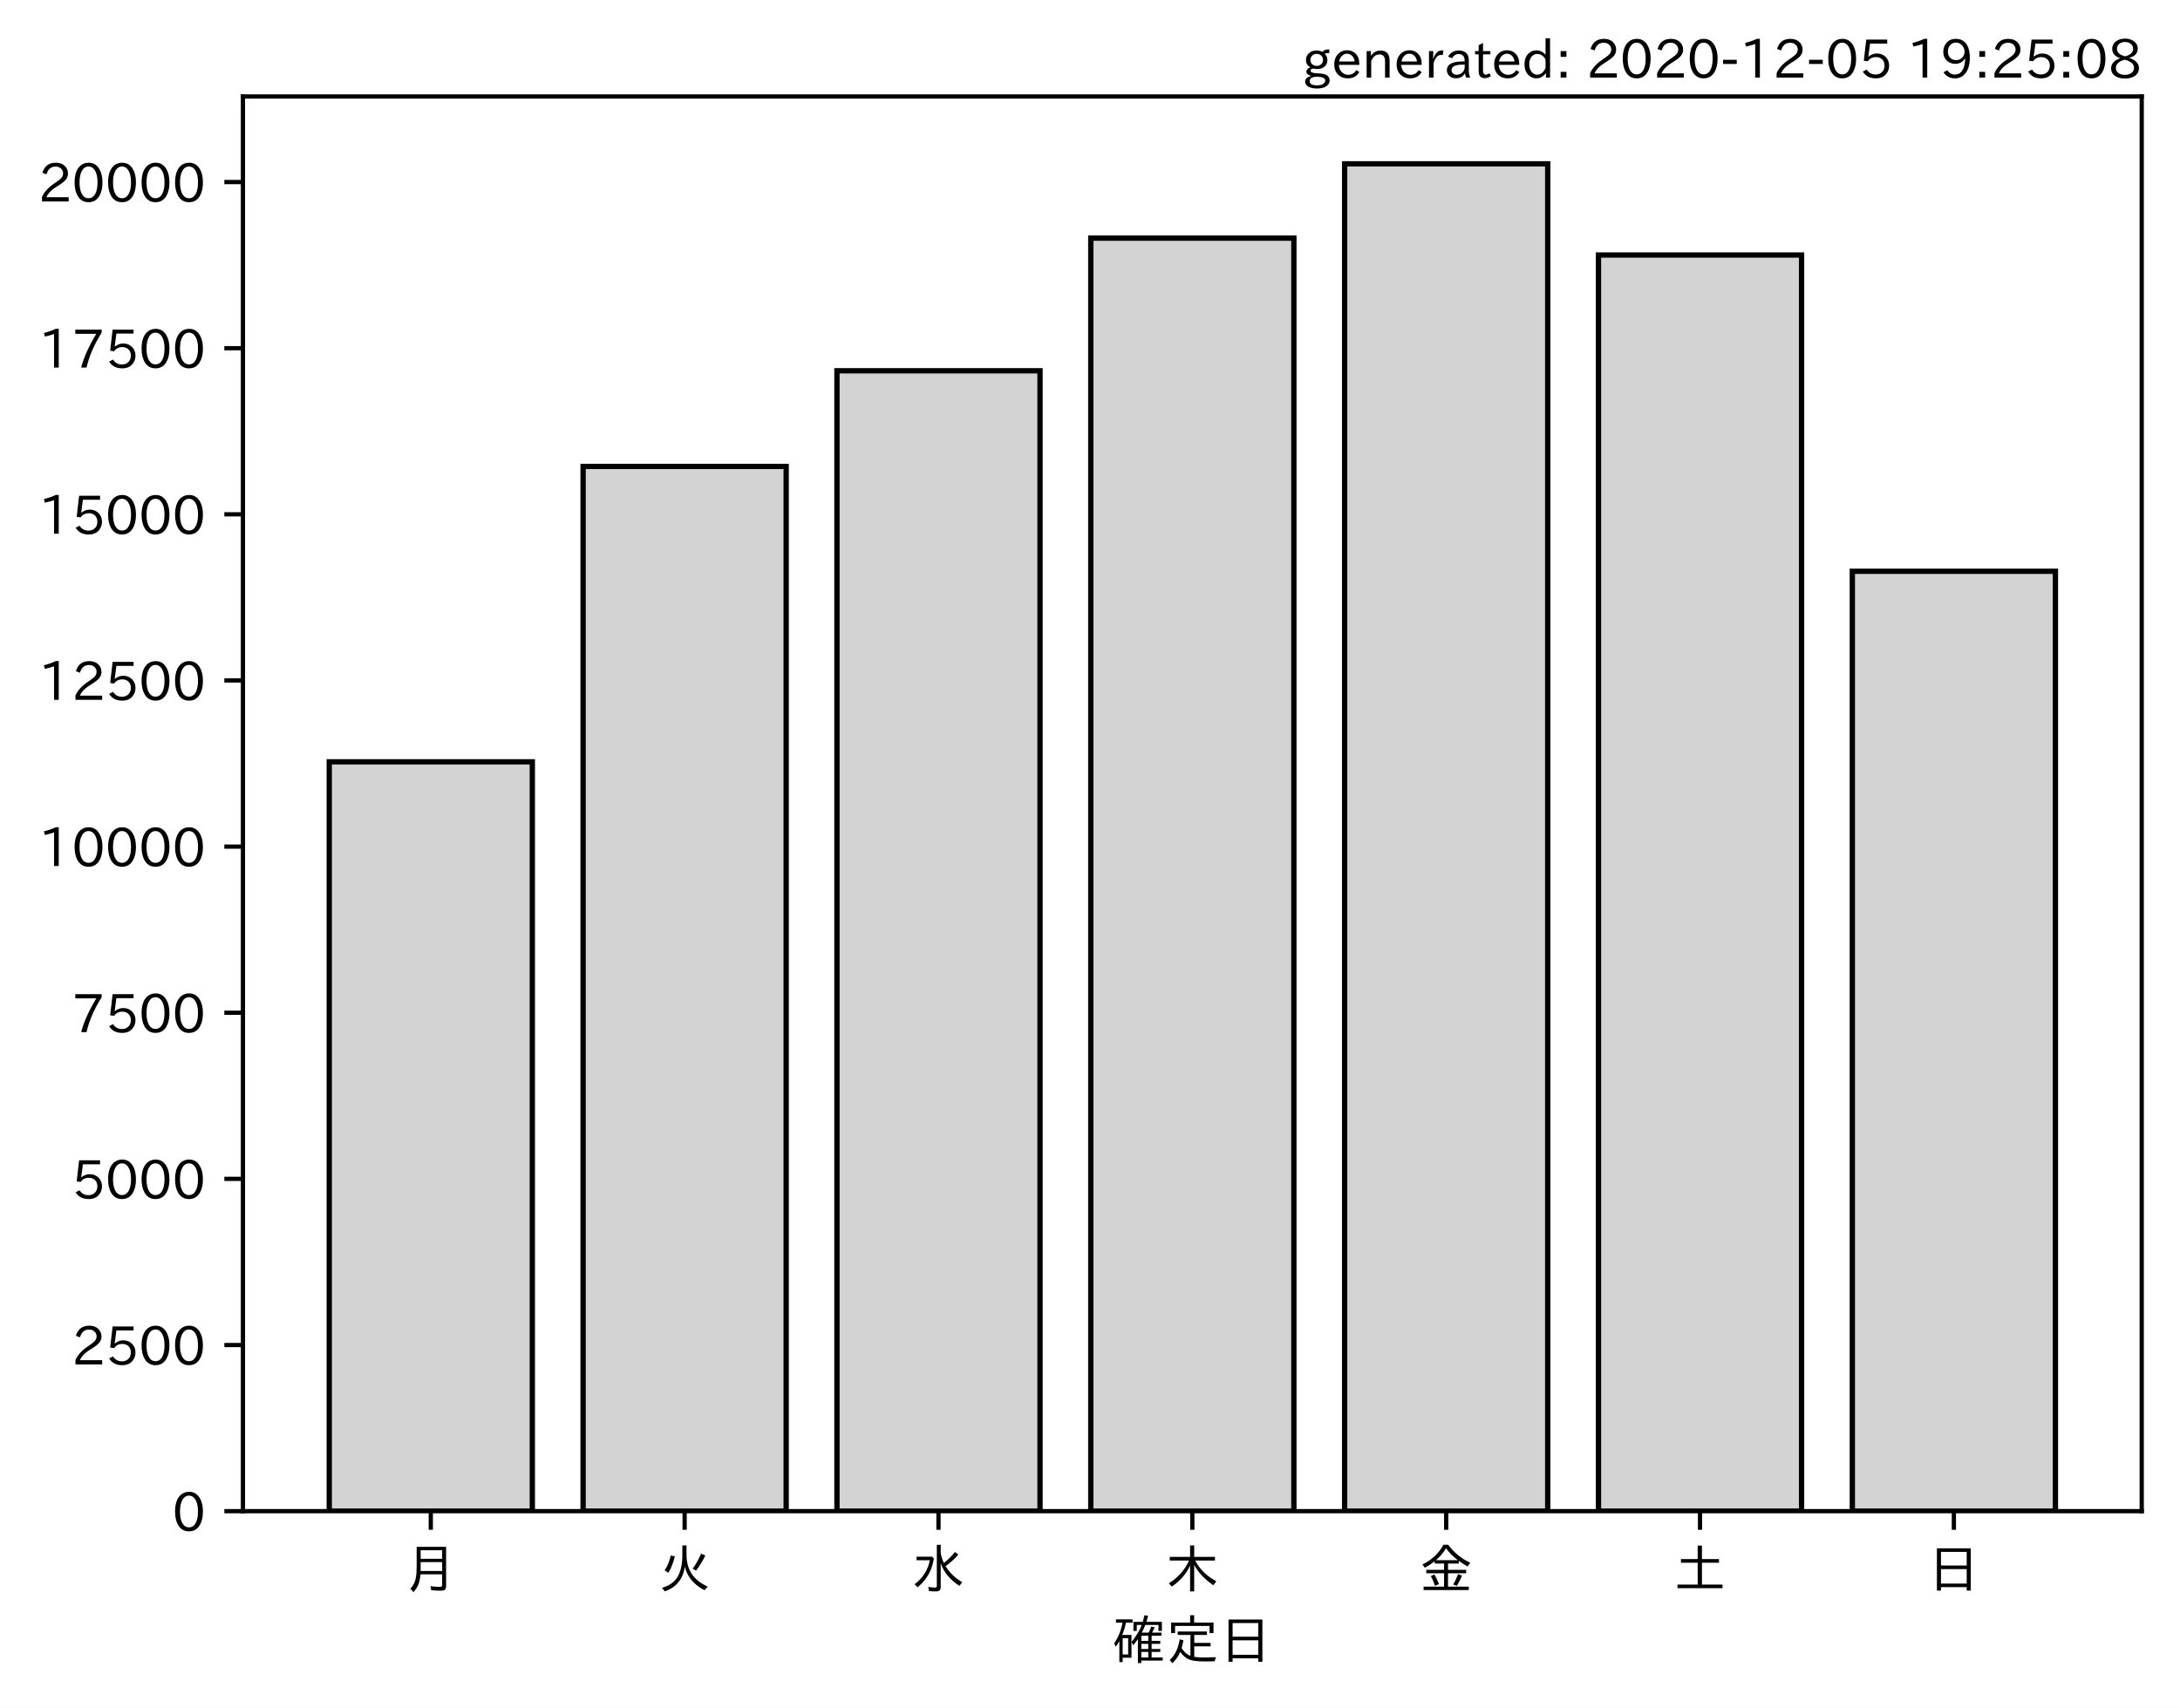
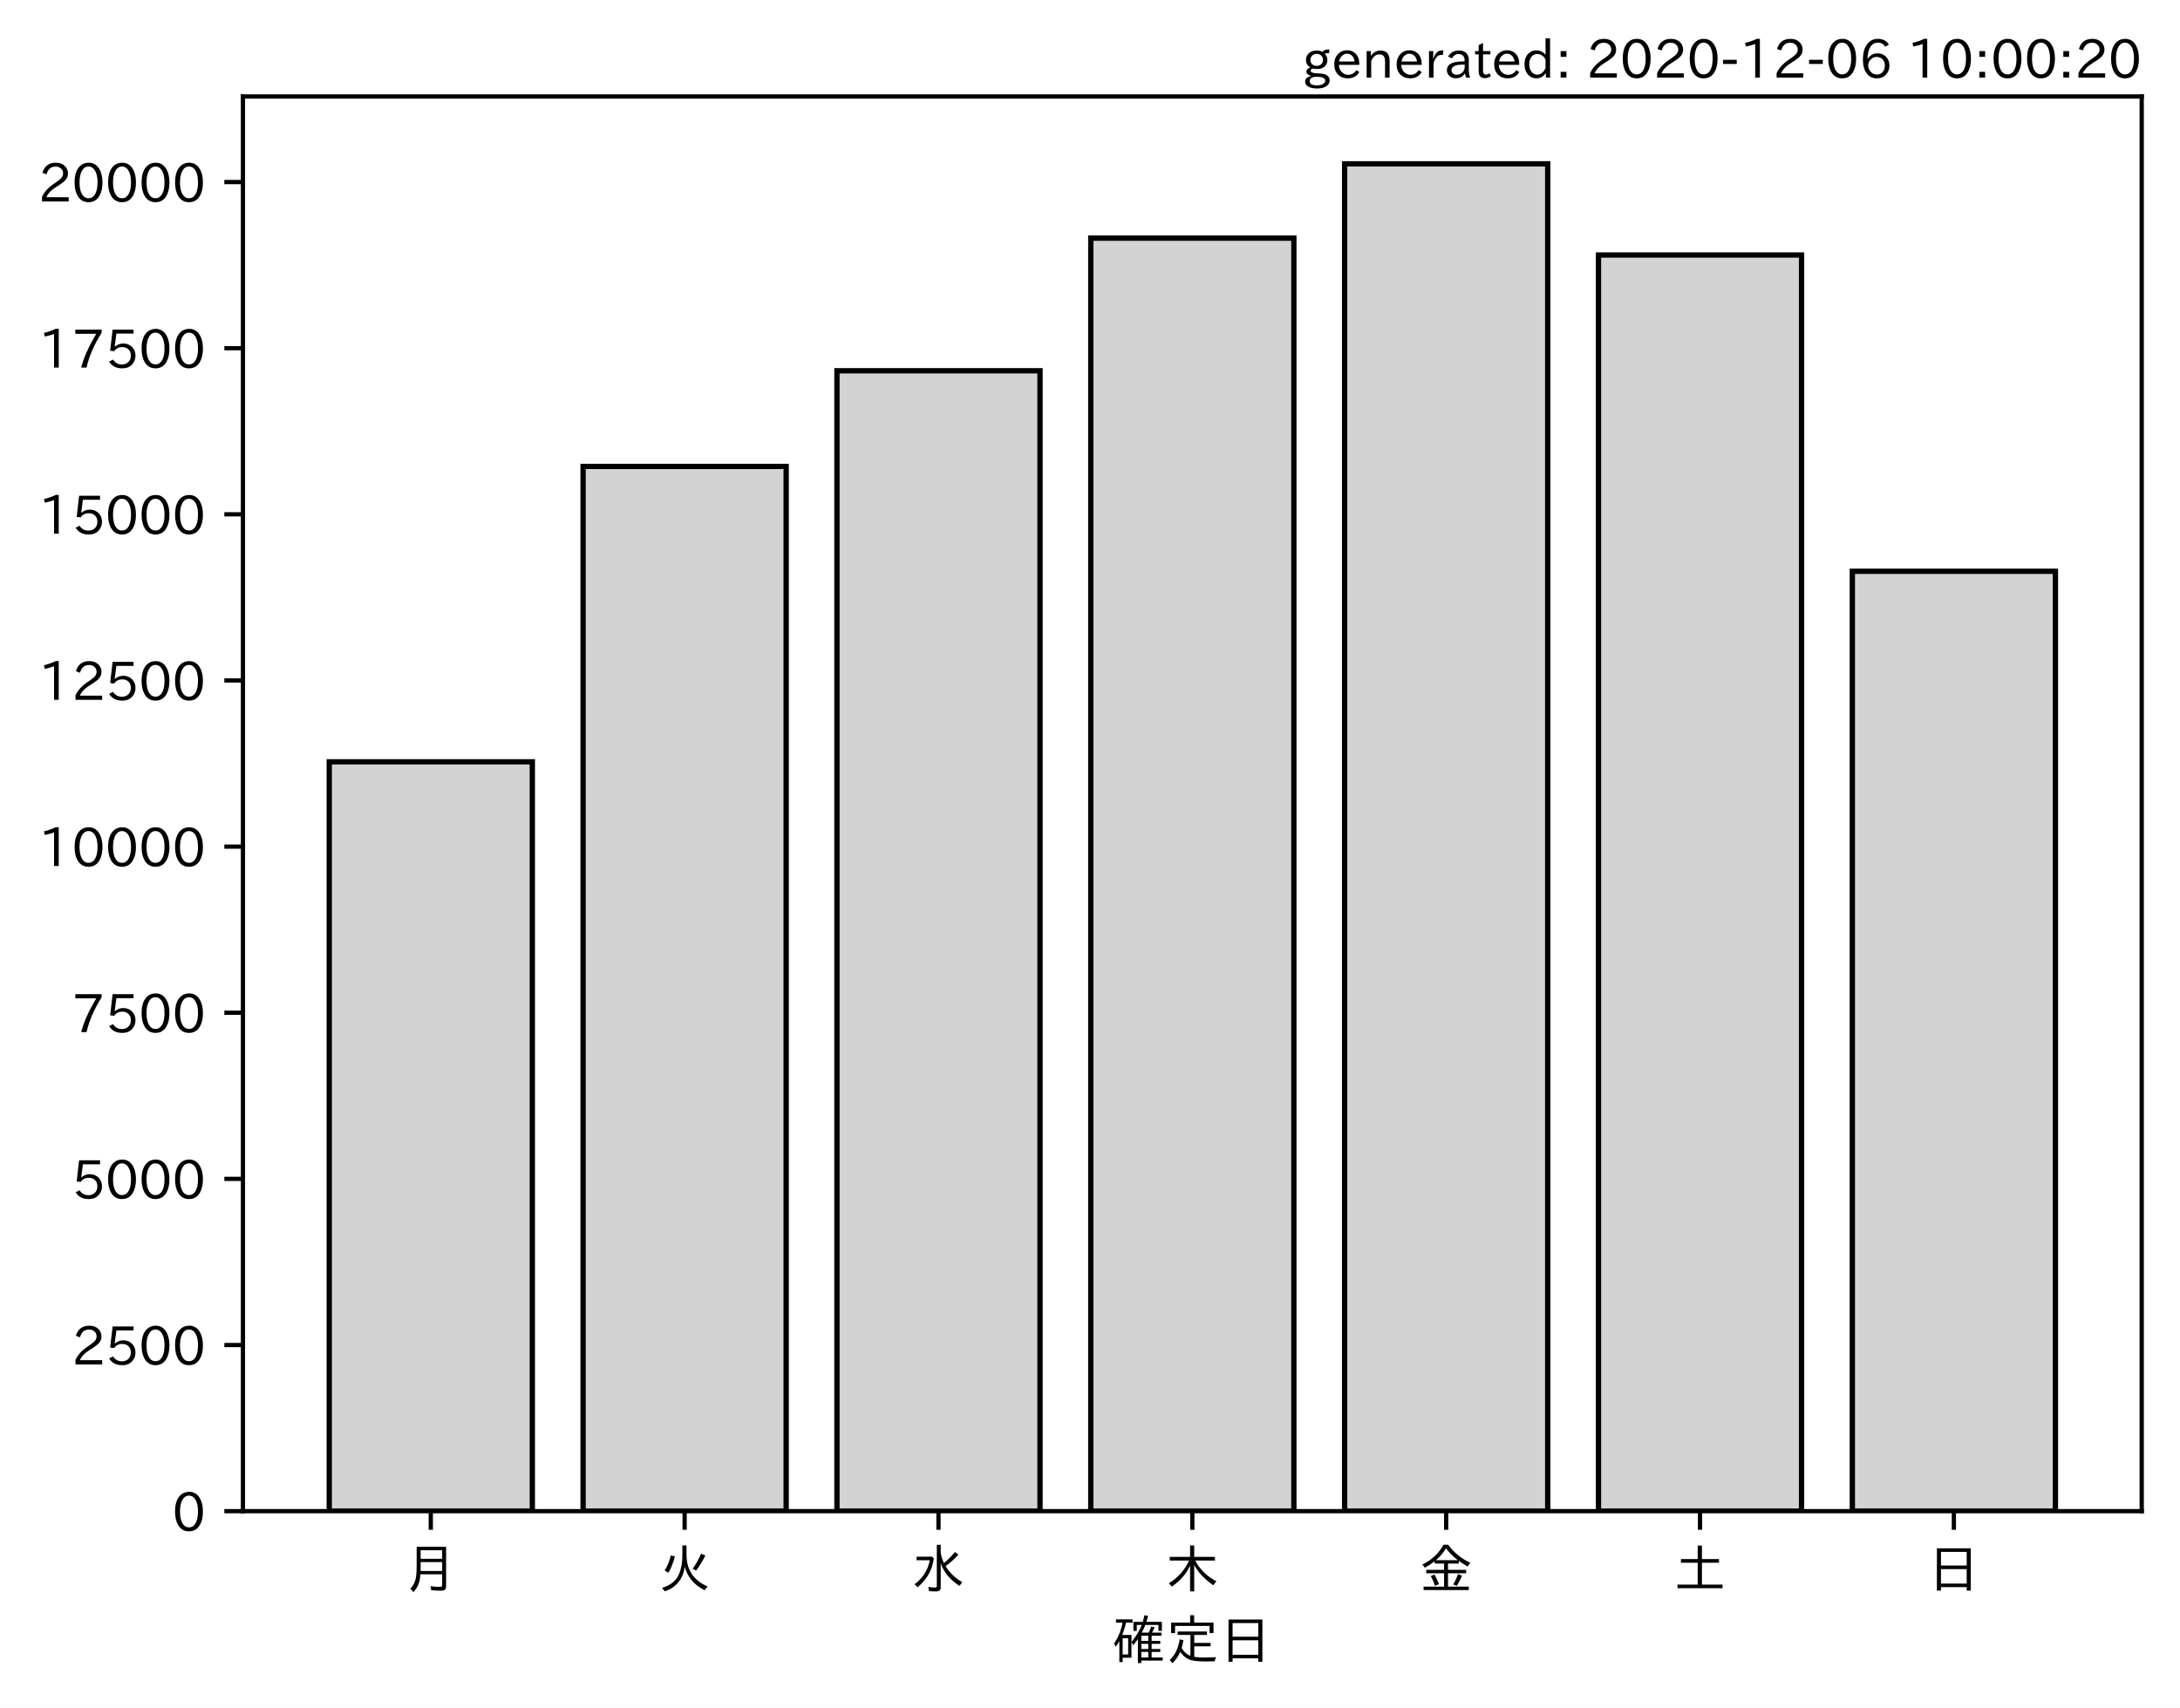
<svg xmlns="http://www.w3.org/2000/svg" xmlns:xlink="http://www.w3.org/1999/xlink" height="321.24pt" version="1.1" viewBox="0 0 410.012 321.24" width="410.012pt">
  <defs>
    <style type="text/css">*{stroke-linecap:butt;stroke-linejoin:round;}</style>
  </defs>
  <g id="figure_1">
    <g id="patch_1">
      <path d="M 0 321.24  L 410.012 321.24  L 410.012 0  L 0 0  z " style="fill:#ffffff;" />
    </g>
    <g id="axes_1">
      <g id="patch_2">
        <path d="M 45.692 284.259  L 402.812 284.259  L 402.812 18.147  L 45.692 18.147  z " style="fill:#ffffff;" />
      </g>
      <g id="patch_3">
-         <path clip-path="url(#pe30406311f)" d="M 61.925 284.259  L 100.12 284.259  L 100.12 143.3  L 61.925 143.3  z " style="fill:#d3d3d3;stroke:#000000;stroke-linejoin:miter;" />
+         <path clip-path="url(#p30207079f6)" d="M 61.925 284.259  L 100.12 284.259  L 100.12 143.3  L 61.925 143.3  z " style="fill:#d3d3d3;stroke:#000000;stroke-linejoin:miter;" />
      </g>
      <g id="patch_4">
-         <path clip-path="url(#pe30406311f)" d="M 109.668 284.259  L 147.863 284.259  L 147.863 87.734  L 109.668 87.734  z " style="fill:#d3d3d3;stroke:#000000;stroke-linejoin:miter;" />
+         <path clip-path="url(#p30207079f6)" d="M 109.668 284.259  L 147.863 284.259  L 147.863 87.734  L 109.668 87.734  z " style="fill:#d3d3d3;stroke:#000000;stroke-linejoin:miter;" />
      </g>
      <g id="patch_5">
-         <path clip-path="url(#pe30406311f)" d="M 157.412 284.259  L 195.606 284.259  L 195.606 69.746  L 157.412 69.746  z " style="fill:#d3d3d3;stroke:#000000;stroke-linejoin:miter;" />
+         <path clip-path="url(#p30207079f6)" d="M 157.412 284.259  L 195.606 284.259  L 195.606 69.746  L 157.412 69.746  z " style="fill:#d3d3d3;stroke:#000000;stroke-linejoin:miter;" />
      </g>
      <g id="patch_6">
-         <path clip-path="url(#pe30406311f)" d="M 205.155 284.259  L 243.35 284.259  L 243.35 44.794  L 205.155 44.794  z " style="fill:#d3d3d3;stroke:#000000;stroke-linejoin:miter;" />
+         <path clip-path="url(#p30207079f6)" d="M 205.155 284.259  L 243.35 284.259  L 243.35 44.794  L 205.155 44.794  z " style="fill:#d3d3d3;stroke:#000000;stroke-linejoin:miter;" />
      </g>
      <g id="patch_7">
-         <path clip-path="url(#pe30406311f)" d="M 252.898 284.259  L 291.093 284.259  L 291.093 30.819  L 252.898 30.819  z " style="fill:#d3d3d3;stroke:#000000;stroke-linejoin:miter;" />
+         <path clip-path="url(#p30207079f6)" d="M 252.898 284.259  L 291.093 284.259  L 291.093 30.819  L 252.898 30.819  z " style="fill:#d3d3d3;stroke:#000000;stroke-linejoin:miter;" />
      </g>
      <g id="patch_8">
-         <path clip-path="url(#pe30406311f)" d="M 300.641 284.259  L 338.836 284.259  L 338.836 47.97  L 300.641 47.97  z " style="fill:#d3d3d3;stroke:#000000;stroke-linejoin:miter;" />
+         <path clip-path="url(#p30207079f6)" d="M 300.641 284.259  L 338.836 284.259  L 338.836 47.97  L 300.641 47.97  z " style="fill:#d3d3d3;stroke:#000000;stroke-linejoin:miter;" />
      </g>
      <g id="patch_9">
-         <path clip-path="url(#pe30406311f)" d="M 348.385 284.259  L 386.579 284.259  L 386.579 107.461  L 348.385 107.461  z " style="fill:#d3d3d3;stroke:#000000;stroke-linejoin:miter;" />
+         <path clip-path="url(#p30207079f6)" d="M 348.385 284.259  L 386.579 284.259  L 386.579 107.461  L 348.385 107.461  z " style="fill:#d3d3d3;stroke:#000000;stroke-linejoin:miter;" />
      </g>
      <g id="matplotlib.axis_1">
        <g id="xtick_1">
          <g id="line2d_1">
            <defs>
-               <path d="M 0 0  L 0 3.5  " id="m0ff2807717" style="stroke:#000000;stroke-width:0.8;" />
+               <path d="M 0 0  L 0 3.5  " id="m46f7548428" style="stroke:#000000;stroke-width:0.8;" />
            </defs>
            <g>
-               <use style="stroke:#000000;stroke-width:0.8;" x="81.022" xlink:href="#m0ff2807717" y="284.259" />
+               <use style="stroke:#000000;stroke-width:0.8;" x="81.022" xlink:href="#m46f7548428" y="284.259" />
            </g>
          </g>
          <g id="text_1">
            <g transform="translate(76.02224 298.7493)scale(0.1 -0.1)">
              <defs>
                <path d="M 78.812 77.875  L 78.812 4  Q 78.812 -1.219 76.078 -3.172  Q 73.969 -4.688 68.797 -4.688  Q 60.844 -4.688 50.828 -3.859  L 49.516 3.812  Q 58.594 2.484 67.094 2.484  Q 70.359 2.484 71.047 4.109  Q 71.391 4.891 71.391 6.844  L 71.391 26.125  L 30.516 26.125  Q 29.781 14.938 26.812 7.422  Q 24.031 0.094 17.438 -7.375  L 11.625 -0.984  Q 19.672 7.422 21.922 19.438  Q 23.438 27.688 23.438 41.406  L 23.438 77.875  z M 30.953 71.391  L 30.953 55.328  L 71.391 55.328  L 71.391 71.391  z M 30.953 49.125  L 30.953 39.938  Q 30.953 35.75 30.859 33.547  L 30.859 32.328  L 71.391 32.328  L 71.391 49.125  z " id="IPAexGothic-26376" />
              </defs>
              <use xlink:href="#IPAexGothic-26376" />
            </g>
          </g>
        </g>
        <g id="xtick_2">
          <g id="line2d_2">
            <g>
-               <use style="stroke:#000000;stroke-width:0.8;" x="128.766" xlink:href="#m0ff2807717" y="284.259" />
+               <use style="stroke:#000000;stroke-width:0.8;" x="128.766" xlink:href="#m46f7548428" y="284.259" />
            </g>
          </g>
          <g id="text_2">
            <g transform="translate(123.7656 298.7493)scale(0.1 -0.1)">
              <defs>
                <path d="M 53.516 80.422  L 53.516 63.188  Q 53.516 20.359 93.406 3.078  L 87.5 -3.812  Q 57.672 11.328 50.297 40.375  Q 45.359 5.672 12.797 -5.906  L 7.422 0.688  Q 28.859 6.844 37.406 22.609  Q 45.703 37.844 45.703 62.016  L 45.703 80.422  z M 12.406 33.5  Q 20.703 46.141 23.828 61.531  L 31.641 59.906  Q 27 41.312 19.438 29  z M 65.141 36.625  Q 74.656 50.047 80.906 64.984  L 88.922 61.531  Q 81.109 45.406 71.531 33.109  z " id="IPAexGothic-28779" />
              </defs>
              <use xlink:href="#IPAexGothic-28779" />
            </g>
          </g>
        </g>
        <g id="xtick_3">
          <g id="line2d_3">
            <g>
-               <use style="stroke:#000000;stroke-width:0.8;" x="176.509" xlink:href="#m0ff2807717" y="284.259" />
+               <use style="stroke:#000000;stroke-width:0.8;" x="176.509" xlink:href="#m46f7548428" y="284.259" />
            </g>
          </g>
          <g id="text_3">
            <g transform="translate(171.5089 298.7493)scale(0.1 -0.1)">
              <defs>
                <path d="M 54.203 65.922  Q 56.156 55.562 60.203 47.312  Q 71.578 56.453 81 68.109  L 87.406 63.188  Q 77.25 51.516 63.375 41.406  Q 75 22.609 94.672 11.375  L 89.5 4.297  Q 62.75 21.781 54.203 46.781  L 54.203 0.984  Q 54.203 -6.109 44.875 -6.109  Q 38.812 -6.109 32.172 -5.422  L 30.766 2.391  Q 38.422 1.219 44 1.219  Q 46.875 1.219 46.875 4.109  L 46.875 81.688  L 54.203 81.688  z M 8.797 59.281  L 38.094 59.281  L 41.359 55.766  Q 38.672 41.219 34.078 31.297  Q 26.656 15.375 10.891 1.703  L 4.984 7.422  Q 28.266 24.656 33.688 52.594  L 8.797 52.594  z " id="IPAexGothic-27700" />
              </defs>
              <use xlink:href="#IPAexGothic-27700" />
            </g>
          </g>
        </g>
        <g id="xtick_4">
          <g id="line2d_4">
            <g>
-               <use style="stroke:#000000;stroke-width:0.8;" x="224.252" xlink:href="#m0ff2807717" y="284.259" />
+               <use style="stroke:#000000;stroke-width:0.8;" x="224.252" xlink:href="#m46f7548428" y="284.259" />
            </g>
          </g>
          <g id="text_4">
            <g transform="translate(219.2522 298.7493)scale(0.1 -0.1)">
              <defs>
                <path d="M 55.422 52  Q 68.5 27 95.125 13.094  L 89.5 5.516  Q 64.594 22.797 53.516 43.703  L 53.516 -6  L 45.797 -6  L 45.797 42.672  Q 35.5 19.578 11.422 2.984  L 5.812 9.281  Q 31.453 24.75 43.797 52  L 7.516 52  L 7.516 58.891  L 45.797 58.891  L 45.797 80.469  L 53.516 80.469  L 53.516 58.891  L 92.531 58.891  L 92.531 52  z " id="IPAexGothic-26408" />
              </defs>
              <use xlink:href="#IPAexGothic-26408" />
            </g>
          </g>
        </g>
        <g id="xtick_5">
          <g id="line2d_5">
            <g>
-               <use style="stroke:#000000;stroke-width:0.8;" x="271.996" xlink:href="#m0ff2807717" y="284.259" />
+               <use style="stroke:#000000;stroke-width:0.8;" x="271.996" xlink:href="#m46f7548428" y="284.259" />
            </g>
          </g>
          <g id="text_5">
            <g transform="translate(266.9955 298.7493)scale(0.1 -0.1)">
              <defs>
                <path d="M 53.469 46.391  L 53.469 34.516  L 87.547 34.516  L 87.547 28.125  L 53.469 28.125  L 53.469 2.984  L 92.531 2.984  L 92.531 -3.516  L 7.516 -3.516  L 7.516 2.984  L 46.047 2.984  L 46.047 28.125  L 12.547 28.125  L 12.547 34.516  L 46.047 34.516  L 46.047 46.391  L 28.422 46.391  L 28.422 50.688  Q 19.734 43.891 9.906 38.531  L 5.219 44.578  Q 31.344 56.984 45.016 81.781  L 53.766 81.781  Q 70.359 59.234 95.453 47.797  L 90.234 40.828  Q 81.547 45.844 73.641 51.469  L 73.641 46.391  z M 72.016 52.688  Q 59.078 62.406 49.562 75.094  Q 42.828 63.141 30.812 52.688  z M 28.719 4.688  Q 26.078 13.719 21 22.797  L 27.875 25.688  Q 31.938 19.188 36.531 7.516  z M 63.188 6.891  Q 68.797 16.406 72.219 26.516  L 79.891 23.578  Q 75.922 14.156 70.125 4.5  z " id="IPAexGothic-37329" />
              </defs>
              <use xlink:href="#IPAexGothic-37329" />
            </g>
          </g>
        </g>
        <g id="xtick_6">
          <g id="line2d_6">
            <g>
-               <use style="stroke:#000000;stroke-width:0.8;" x="319.739" xlink:href="#m0ff2807717" y="284.259" />
+               <use style="stroke:#000000;stroke-width:0.8;" x="319.739" xlink:href="#m46f7548428" y="284.259" />
            </g>
          </g>
          <g id="text_6">
            <g transform="translate(314.7388 298.7493)scale(0.1 -0.1)">
              <defs>
                <path d="M 45.609 54.781  L 45.609 80.172  L 53.609 80.172  L 53.609 54.781  L 85.688 54.781  L 85.688 47.906  L 53.609 47.906  L 53.609 6.781  L 92.328 6.781  L 92.328 0  L 7.625 0  L 7.625 6.781  L 45.609 6.781  L 45.609 47.906  L 14.109 47.906  L 14.109 54.781  z " id="IPAexGothic-22303" />
              </defs>
              <use xlink:href="#IPAexGothic-22303" />
            </g>
          </g>
        </g>
        <g id="xtick_7">
          <g id="line2d_7">
            <g>
-               <use style="stroke:#000000;stroke-width:0.8;" x="367.482" xlink:href="#m0ff2807717" y="284.259" />
+               <use style="stroke:#000000;stroke-width:0.8;" x="367.482" xlink:href="#m46f7548428" y="284.259" />
            </g>
          </g>
          <g id="text_7">
            <g transform="translate(362.4821 298.7493)scale(0.1 -0.1)">
              <defs>
                <path d="M 81.734 75  L 81.734 -4.5  L 74.125 -4.5  L 74.125 2  L 25.734 2  L 25.734 -4.5  L 18.109 -4.5  L 18.109 75  z M 25.734 68.312  L 25.734 42.672  L 74.125 42.672  L 74.125 68.312  z M 25.734 35.891  L 25.734 8.688  L 74.125 8.688  L 74.125 35.891  z " id="IPAexGothic-26085" />
              </defs>
              <use xlink:href="#IPAexGothic-26085" />
            </g>
          </g>
        </g>
        <g id="text_8">
          <g transform="translate(209.2522 312.1399)scale(0.1 -0.1)">
            <defs>
              <path d="M 67.922 50.297  Q 70.562 55.281 72.609 61.812  L 79.297 60.203  Q 76.172 53.609 74.219 50.297  L 92 50.297  L 92 44.484  L 73.438 44.484  L 73.438 34.719  L 89.703 34.719  L 89.703 29.203  L 73.438 29.203  L 73.438 19.531  L 89.703 19.531  L 89.703 14.016  L 73.438 14.016  L 73.438 3.609  L 94.281 3.609  L 94.281 -2.203  L 54.109 -2.203  L 54.109 -6.984  L 47.609 -6.984  L 47.609 38.188  Q 43.062 31.547 38.812 26.609  L 35.688 32.812  Q 49.359 49.953 54.781 64.797  L 45.516 64.797  L 45.516 53.516  L 39.203 53.516  L 39.203 70.609  L 56.781 70.609  Q 58.594 76.609 60.109 83.109  L 66.703 81.891  Q 65.234 75.531 63.625 70.609  L 92.719 70.609  L 92.719 53.516  L 86.328 53.516  L 86.328 64.797  L 61.531 64.797  Q 58.547 56.984 54.891 50.297  z M 67.141 44.484  L 54.109 44.484  L 54.109 34.719  L 67.141 34.719  z M 67.141 29.203  L 54.109 29.203  L 54.109 19.531  L 67.141 19.531  z M 67.141 14.016  L 54.109 14.016  L 54.109 3.609  L 67.141 3.609  z M 18.109 46  L 35.547 46  L 35.547 3.078  L 18.953 3.078  L 18.953 -5.125  L 12.75 -5.125  L 12.75 34.469  Q 10.156 29.734 6.156 23.781  L 2.938 29.984  Q 14.547 47.078 18.75 69  L 6.344 69  L 6.344 75.297  L 37.641 75.297  L 37.641 69  L 25.25 69  L 24.953 68.016  Q 22.75 57.234 18.109 46  z M 18.953 39.891  L 18.953 9.188  L 29.344 9.188  L 29.344 39.891  z " id="IPAexGothic-30906" />
              <path d="M 53.609 4.734  Q 61.422 3.516 73.578 3.516  Q 81.109 3.516 94.578 4.109  Q 93.172 0.922 92 -3.562  Q 81.781 -3.906 75.688 -3.906  Q 55.766 -3.906 46.922 -1.219  Q 35.297 2.391 27.344 14.109  Q 22.516 2.547 12.594 -7.172  L 7.422 -1.172  Q 22.125 11.859 26.312 37.797  L 33.203 35.984  Q 31.734 27.438 29.828 21.188  Q 36.531 10.594 46.438 6.5  L 46.438 46  L 22.406 46  L 22.406 52.391  L 77.484 52.391  L 77.484 46  L 53.609 46  L 53.609 31  L 84.328 31  L 84.328 24.516  L 53.609 24.516  z M 53.422 69.188  L 89.844 69.188  L 89.844 49.469  L 82.422 49.469  L 82.422 62.891  L 17.531 62.891  L 17.531 49.469  L 10.109 49.469  L 10.109 69.188  L 45.906 69.188  L 45.906 83.016  L 53.422 83.016  z " id="IPAexGothic-23450" />
            </defs>
            <use xlink:href="#IPAexGothic-30906" />
            <use x="100" xlink:href="#IPAexGothic-23450" />
            <use x="200" xlink:href="#IPAexGothic-26085" />
          </g>
        </g>
      </g>
      <g id="matplotlib.axis_2">
        <g id="ytick_1">
          <g id="line2d_8">
            <defs>
-               <path d="M 0 0  L -3.5 0  " id="m5ca59c9788" style="stroke:#000000;stroke-width:0.8;" />
+               <path d="M 0 0  L -3.5 0  " id="m9814016dd5" style="stroke:#000000;stroke-width:0.8;" />
            </defs>
            <g>
-               <use style="stroke:#000000;stroke-width:0.8;" x="45.692" xlink:href="#m5ca59c9788" y="284.259" />
+               <use style="stroke:#000000;stroke-width:0.8;" x="45.692" xlink:href="#m9814016dd5" y="284.259" />
            </g>
          </g>
          <g id="text_9">
            <g transform="translate(32.39375 288.0039)scale(0.1 -0.1)">
              <defs>
                <path d="M 31.844 73.828  Q 45.016 73.828 52.094 61.625  Q 57.719 51.953 57.719 36.625  Q 57.719 21.438 52.094 11.578  Q 45.125 -0.484 31.5 -0.484  Q 17.922 -0.484 10.938 11.578  Q 5.328 21.438 5.328 36.719  Q 5.328 58.016 15.625 67.719  Q 22.172 73.828 31.844 73.828  z M 31.5 66.656  Q 23.688 66.656 19.188 58.734  Q 14.594 50.734 14.594 36.625  Q 14.594 22.75 19.094 14.797  Q 23.641 6.984 31.5 6.984  Q 40.922 6.984 45.453 18.016  Q 48.438 25.344 48.438 37.109  Q 48.438 50.875 43.844 58.734  Q 39.203 66.656 31.5 66.656  z " id="IPAexGothic-48" />
              </defs>
              <use xlink:href="#IPAexGothic-48" />
            </g>
          </g>
        </g>
        <g id="ytick_2">
          <g id="line2d_9">
            <g>
-               <use style="stroke:#000000;stroke-width:0.8;" x="45.692" xlink:href="#m5ca59c9788" y="253.007" />
+               <use style="stroke:#000000;stroke-width:0.8;" x="45.692" xlink:href="#m9814016dd5" y="253.007" />
            </g>
          </g>
          <g id="text_10">
            <g transform="translate(13.49844 256.7521)scale(0.1 -0.1)">
              <defs>
                <path d="M 57.172 0.984  L 6.984 0.984  L 6.984 9.281  Q 12.891 23.047 29.594 34.422  L 32.375 36.281  Q 40.922 42.141 43.609 45.406  Q 46.688 49.266 46.688 53.812  Q 46.688 58.938 43.062 62.547  Q 39.062 66.547 32.562 66.547  Q 19.531 66.547 15.484 52  L 7.766 54.781  Q 13.328 73.828 33.062 73.828  Q 43.844 73.828 50.25 67.438  Q 55.859 61.672 55.859 53.516  Q 55.859 47.469 52.25 42.531  Q 48.922 37.75 36.969 30.281  L 34.859 29  Q 19.625 19.578 15.281 8.891  L 57.172 8.891  z " id="IPAexGothic-50" />
                <path d="M 18.406 40.672  Q 25.531 46.297 33.938 46.297  Q 44 46.297 50.641 39.5  Q 56.844 33.016 56.844 23.391  Q 56.844 14.656 51.516 8.016  Q 44.828 -0.484 31.734 -0.484  Q 14.984 -0.484 7.328 12.25  L 14.656 16.062  Q 20.453 6.781 31.453 6.781  Q 38.531 6.781 43.266 11.188  Q 48.141 15.828 48.141 23.484  Q 48.141 30.719 43.844 35.016  Q 39.359 39.5 32.125 39.5  Q 21.969 39.5 16.75 31.688  L 9.234 32.672  L 13.812 72.406  L 53.219 72.406  L 53.219 64.891  L 20.953 64.891  L 17.719 40.672  z " id="IPAexGothic-53" />
              </defs>
              <use xlink:href="#IPAexGothic-50" />
              <use x="62.988" xlink:href="#IPAexGothic-53" />
              <use x="125.977" xlink:href="#IPAexGothic-48" />
              <use x="188.965" xlink:href="#IPAexGothic-48" />
            </g>
          </g>
        </g>
        <g id="ytick_3">
          <g id="line2d_10">
            <g>
-               <use style="stroke:#000000;stroke-width:0.8;" x="45.692" xlink:href="#m5ca59c9788" y="221.755" />
+               <use style="stroke:#000000;stroke-width:0.8;" x="45.692" xlink:href="#m9814016dd5" y="221.755" />
            </g>
          </g>
          <g id="text_11">
            <g transform="translate(13.49844 225.5002)scale(0.1 -0.1)">
              <use xlink:href="#IPAexGothic-53" />
              <use x="62.988" xlink:href="#IPAexGothic-48" />
              <use x="125.977" xlink:href="#IPAexGothic-48" />
              <use x="188.965" xlink:href="#IPAexGothic-48" />
            </g>
          </g>
        </g>
        <g id="ytick_4">
          <g id="line2d_11">
            <g>
-               <use style="stroke:#000000;stroke-width:0.8;" x="45.692" xlink:href="#m5ca59c9788" y="190.503" />
+               <use style="stroke:#000000;stroke-width:0.8;" x="45.692" xlink:href="#m9814016dd5" y="190.503" />
            </g>
          </g>
          <g id="text_12">
            <g transform="translate(13.49844 194.2484)scale(0.1 -0.1)">
              <defs>
                <path d="M 56.203 66.609  Q 34.969 32.906 27.781 0.984  L 17.672 0.984  Q 24.703 28.656 46.094 64.5  L 6.688 64.5  L 6.688 72.406  L 56.203 72.406  z " id="IPAexGothic-55" />
              </defs>
              <use xlink:href="#IPAexGothic-55" />
              <use x="62.988" xlink:href="#IPAexGothic-53" />
              <use x="125.977" xlink:href="#IPAexGothic-48" />
              <use x="188.965" xlink:href="#IPAexGothic-48" />
            </g>
          </g>
        </g>
        <g id="ytick_5">
          <g id="line2d_12">
            <g>
-               <use style="stroke:#000000;stroke-width:0.8;" x="45.692" xlink:href="#m5ca59c9788" y="159.251" />
+               <use style="stroke:#000000;stroke-width:0.8;" x="45.692" xlink:href="#m9814016dd5" y="159.251" />
            </g>
          </g>
          <g id="text_13">
            <g transform="translate(7.2 162.9965)scale(0.1 -0.1)">
              <defs>
                <path d="M 38.484 0.984  L 29.688 0.984  L 29.688 64.109  Q 21.438 61.281 12.312 59.328  L 10.688 66.109  Q 23.734 69.391 32.906 73.922  L 38.484 73.922  z " id="IPAexGothic-49" />
              </defs>
              <use xlink:href="#IPAexGothic-49" />
              <use x="62.988" xlink:href="#IPAexGothic-48" />
              <use x="125.977" xlink:href="#IPAexGothic-48" />
              <use x="188.965" xlink:href="#IPAexGothic-48" />
              <use x="251.953" xlink:href="#IPAexGothic-48" />
            </g>
          </g>
        </g>
        <g id="ytick_6">
          <g id="line2d_13">
            <g>
-               <use style="stroke:#000000;stroke-width:0.8;" x="45.692" xlink:href="#m5ca59c9788" y="127.999" />
+               <use style="stroke:#000000;stroke-width:0.8;" x="45.692" xlink:href="#m9814016dd5" y="127.999" />
            </g>
          </g>
          <g id="text_14">
            <g transform="translate(7.2 131.7447)scale(0.1 -0.1)">
              <use xlink:href="#IPAexGothic-49" />
              <use x="62.988" xlink:href="#IPAexGothic-50" />
              <use x="125.977" xlink:href="#IPAexGothic-53" />
              <use x="188.965" xlink:href="#IPAexGothic-48" />
              <use x="251.953" xlink:href="#IPAexGothic-48" />
            </g>
          </g>
        </g>
        <g id="ytick_7">
          <g id="line2d_14">
            <g>
-               <use style="stroke:#000000;stroke-width:0.8;" x="45.692" xlink:href="#m5ca59c9788" y="96.748" />
+               <use style="stroke:#000000;stroke-width:0.8;" x="45.692" xlink:href="#m9814016dd5" y="96.748" />
            </g>
          </g>
          <g id="text_15">
            <g transform="translate(7.2 100.4928)scale(0.1 -0.1)">
              <use xlink:href="#IPAexGothic-49" />
              <use x="62.988" xlink:href="#IPAexGothic-53" />
              <use x="125.977" xlink:href="#IPAexGothic-48" />
              <use x="188.965" xlink:href="#IPAexGothic-48" />
              <use x="251.953" xlink:href="#IPAexGothic-48" />
            </g>
          </g>
        </g>
        <g id="ytick_8">
          <g id="line2d_15">
            <g>
-               <use style="stroke:#000000;stroke-width:0.8;" x="45.692" xlink:href="#m5ca59c9788" y="65.496" />
+               <use style="stroke:#000000;stroke-width:0.8;" x="45.692" xlink:href="#m9814016dd5" y="65.496" />
            </g>
          </g>
          <g id="text_16">
            <g transform="translate(7.2 69.24099)scale(0.1 -0.1)">
              <use xlink:href="#IPAexGothic-49" />
              <use x="62.988" xlink:href="#IPAexGothic-55" />
              <use x="125.977" xlink:href="#IPAexGothic-53" />
              <use x="188.965" xlink:href="#IPAexGothic-48" />
              <use x="251.953" xlink:href="#IPAexGothic-48" />
            </g>
          </g>
        </g>
        <g id="ytick_9">
          <g id="line2d_16">
            <g>
-               <use style="stroke:#000000;stroke-width:0.8;" x="45.692" xlink:href="#m5ca59c9788" y="34.244" />
+               <use style="stroke:#000000;stroke-width:0.8;" x="45.692" xlink:href="#m9814016dd5" y="34.244" />
            </g>
          </g>
          <g id="text_17">
            <g transform="translate(7.2 37.98914)scale(0.1 -0.1)">
              <use xlink:href="#IPAexGothic-50" />
              <use x="62.988" xlink:href="#IPAexGothic-48" />
              <use x="125.977" xlink:href="#IPAexGothic-48" />
              <use x="188.965" xlink:href="#IPAexGothic-48" />
              <use x="251.953" xlink:href="#IPAexGothic-48" />
            </g>
          </g>
        </g>
      </g>
      <g id="patch_10">
        <path d="M 45.692 284.259  L 45.692 18.147  " style="fill:none;stroke:#000000;stroke-linecap:square;stroke-linejoin:miter;stroke-width:0.8;" />
      </g>
      <g id="patch_11">
        <path d="M 402.812 284.259  L 402.812 18.147  " style="fill:none;stroke:#000000;stroke-linecap:square;stroke-linejoin:miter;stroke-width:0.8;" />
      </g>
      <g id="patch_12">
        <path d="M 45.692 284.259  L 402.812 284.259  " style="fill:none;stroke:#000000;stroke-linecap:square;stroke-linejoin:miter;stroke-width:0.8;" />
      </g>
      <g id="patch_13">
        <path d="M 45.692 18.147  L 402.812 18.147  " style="fill:none;stroke:#000000;stroke-linecap:square;stroke-linejoin:miter;stroke-width:0.8;" />
      </g>
    </g>
    <g id="text_18">
      <g transform="translate(244.9169 14.69063)scale(0.1 -0.1)">
        <defs>
          <path d="M 20.797 17.969  Q 15.719 17.531 15.719 14.062  Q 15.719 9.578 27.547 8.984  L 33.297 8.688  Q 51.609 7.766 51.609 -4.594  Q 51.609 -10.938 45.703 -14.984  Q 39.359 -19.578 28.031 -19.578  Q 17.781 -19.578 11.531 -16.062  Q 5.516 -12.641 5.516 -6.688  Q 5.516 1.312 16.797 3.859  L 16.797 4.203  Q 7.906 6.453 7.906 12.156  Q 7.906 17.438 15.531 20.266  Q 7.125 24.609 7.125 34.078  Q 7.125 41.406 12.016 46.297  Q 17.625 51.906 27.156 51.906  Q 33.203 51.906 37.844 49.266  Q 41.406 53.953 50.922 54.109  L 50.922 47.078  Q 44.344 46.922 42.234 45.906  Q 47.406 40.828 47.406 33.891  Q 47.406 27 42.719 22.266  Q 37.5 17.094 28.328 17.094  Q 24.422 17.094 20.797 17.969  z M 27.094 45.609  Q 22.016 45.609 18.703 42.281  Q 15.438 39.016 15.438 34.078  Q 15.438 29.25 18.5 26.312  Q 21.828 23 27.438 23  Q 32.719 23 35.891 26.219  Q 39.109 29.391 39.109 34.422  Q 39.109 39.016 35.891 42.188  Q 32.516 45.609 27.094 45.609  z M 27.391 2.484  Q 14.109 2.484 14.109 -5.719  Q 14.109 -13.672 28.125 -13.672  Q 37.156 -13.672 41.219 -9.469  Q 43.312 -7.516 43.312 -4.891  Q 43.312 2.484 27.391 2.484  z " id="IPAexGothic-103" />
          <path d="M 13.484 24.906  Q 13.922 16.266 18.891 11.281  Q 23.969 6.203 31.203 6.203  Q 40.719 6.203 46.297 15.094  L 51.906 11.375  Q 44.828 -0.484 30.172 -0.484  Q 19.094 -0.484 11.969 6.594  Q 4.781 13.812 4.781 25.641  Q 4.781 38.188 12.312 45.703  Q 19 52.391 29 52.391  Q 38.422 52.391 44.781 46.188  Q 51.906 38.969 51.906 26.906  L 51.906 24.906  z M 43.062 31.203  Q 42.328 37.984 38.281 41.891  Q 34.281 45.906 28.812 45.906  Q 22.469 45.906 17.969 40.484  Q 14.891 36.812 13.969 31.203  z " id="IPAexGothic-101" />
          <path d="M 52 0.984  L 43.406 0.984  L 43.406 31.891  Q 43.406 44.578 32.906 44.578  Q 22.312 44.578 17.391 31.891  L 17.391 0.984  L 8.797 0.984  L 8.797 50.781  L 16.797 50.781  L 16.797 41.797  Q 23.828 51.812 34.719 51.812  Q 52 51.812 52 32.375  z " id="IPAexGothic-110" />
          <path d="M 36.078 51.812  L 34.578 43.266  Q 32.906 43.609 31.594 43.609  Q 25.828 43.609 22.078 38.188  Q 17.391 31.344 17.391 26.172  L 17.391 0.984  L 8.797 0.984  L 8.797 50.781  L 16.891 50.781  L 16.5 35.984  L 16.703 35.984  Q 22.219 52.203 32.766 52.203  Q 34.469 52.203 36.078 51.812  z " id="IPAexGothic-114" />
          <path d="M 49.312 0.984  L 41.75 0.984  Q 39.984 4.734 39.547 8.688  L 39.203 8.688  Q 33.547 -0.391 22.312 -0.391  Q 14.594 -0.391 9.719 4.5  Q 5.422 8.797 5.422 14.984  Q 5.422 30.422 32.031 31.203  L 38.719 31.391  L 38.719 33.984  Q 38.719 39.203 35.75 42.188  Q 32.625 45.312 27.734 45.312  Q 19.344 45.312 15.141 37.156  L 7.719 40.578  Q 14.656 52 27.938 52  Q 37.109 52 42.047 46.875  Q 46.625 42.281 46.625 33.891  L 46.625 15.578  Q 46.625 6.25 49.312 0.984  z M 38.922 25.391  L 33.453 25.297  Q 14.109 24.859 14.109 14.891  Q 14.109 11.375 16.406 9.078  Q 19.234 6.297 23.828 6.297  Q 30.219 6.297 34.906 10.984  Q 38.922 15.141 38.922 21  z " id="IPAexGothic-97" />
          <path d="M 33.203 3.766  Q 27.641 -0.094 21.828 -0.094  Q 10.203 -0.094 10.203 12.984  L 10.203 44.672  L 3.422 44.672  L 3.422 50.781  L 10.203 50.781  L 10.203 61.969  L 18.406 66.062  L 18.406 50.781  L 32.234 50.781  L 32.234 44.672  L 18.406 44.672  L 18.406 14.156  Q 18.406 6.5 23.641 6.5  Q 27.156 6.5 30.328 9.188  z " id="IPAexGothic-116" />
          <path d="M 52.984 0.984  L 45.172 0.984  L 45.172 9.672  Q 38.141 -0.484 27.391 -0.484  Q 18.453 -0.484 12.312 5.812  Q 4.891 13.188 4.891 25.984  Q 4.891 38.531 12.062 45.906  Q 18.266 52.203 27.391 52.203  Q 37.25 52.203 44.484 43.891  L 44.484 74.906  L 52.984 74.906  z M 44.484 20.359  L 44.484 32.766  Q 44.484 37.703 38.375 42.281  Q 34.078 45.406 28.953 45.406  Q 23.188 45.406 19.188 41.406  Q 13.875 36.078 13.875 26.219  Q 13.875 17.328 18.266 11.719  Q 22.516 6.391 28.859 6.391  Q 36.281 6.391 41.5 13.672  Q 44.484 17.719 44.484 20.359  z " id="IPAexGothic-100" />
          <path d="M 21.391 39.984  L 10.5 39.984  L 10.5 50.781  L 21.391 50.781  z M 21.391 0.984  L 10.5 0.984  L 10.5 11.766  L 21.391 11.766  z " id="IPAexGothic-58" />
          <path id="IPAexGothic-32" />
          <path d="M 30.766 26.609  L 4.984 26.609  L 4.984 34.422  L 30.766 34.422  z " id="IPAexGothic-45" />
-           <path d="M 46.625 36.812  Q 39.75 26.812 28.328 26.812  Q 19.578 26.812 13.234 32.125  Q 5.719 38.422 5.719 49.422  Q 5.719 59.578 12.016 66.656  Q 18.453 73.828 29.203 73.828  Q 43.75 73.828 50.641 61.719  Q 55.609 52.781 55.609 38.625  Q 55.609 19.531 47.516 9.188  Q 39.891 -0.484 27.641 -0.484  Q 13.422 -0.484 6.109 10.984  L 13.328 14.891  Q 18.062 6.688 27.391 6.688  Q 45.656 6.688 47.016 36.812  z M 29.5 66.844  Q 22.656 66.844 18.312 61.719  Q 14.406 57.078 14.406 50  Q 14.406 42.828 18.109 38.719  Q 22.406 33.797 29.781 33.797  Q 37.984 33.797 42.625 40.188  Q 45.703 44.484 45.703 49.516  Q 45.703 55.516 42.094 60.359  Q 37.109 66.844 29.5 66.844  z " id="IPAexGothic-57" />
-           <path d="M 39.703 37.891  Q 57.812 31.734 57.812 18.703  Q 57.812 8.453 48.438 3.078  Q 41.609 -0.875 31.5 -0.875  Q 21.344 -0.875 14.5 3.078  Q 5.422 8.297 5.422 18.406  Q 5.422 31.062 22.016 37.203  L 22.016 37.5  Q 7.516 42.719 7.516 54.828  Q 7.516 64.062 15.328 69.625  Q 21.969 74.312 31.547 74.312  Q 42.234 74.312 48.922 68.797  Q 55.516 63.578 55.516 55.719  Q 55.516 42.281 39.703 38.188  z M 31.594 41.016  Q 46.828 44.625 46.828 55.125  Q 46.828 61.188 41.797 64.844  Q 37.703 67.922 31.5 67.922  Q 25.094 67.922 20.797 64.5  Q 16.406 60.891 16.406 55.031  Q 16.406 49.219 21.094 45.703  Q 23.344 43.891 26.906 42.531  Q 31 40.875 31.594 41.016  z M 30.906 34.516  Q 14.406 30.172 14.406 19  Q 14.406 12.109 20.516 8.688  Q 25.094 6.109 31.391 6.109  Q 40.234 6.109 45.016 10.891  Q 48.531 14.406 48.531 19.531  Q 48.531 24.906 43.656 28.906  Q 40.766 31.156 36.719 32.812  Q 31.984 34.719 30.906 34.516  z " id="IPAexGothic-56" />
+           <path d="M 16.5 36.375  Q 23.578 46.578 34.906 46.578  Q 45.406 46.578 51.812 39.266  Q 57.422 32.906 57.422 23.781  Q 57.422 13.812 51.125 6.781  Q 44.578 -0.484 34.031 -0.484  Q 21.484 -0.484 14.406 9.078  Q 7.516 18.406 7.516 34.812  Q 7.516 53.516 15.828 64.203  Q 23.344 73.828 35.5 73.828  Q 49.859 73.828 56.391 62.891  L 49.219 58.984  Q 45.219 66.656 35.938 66.656  Q 17.484 66.656 16.109 36.375  z M 33.453 39.797  Q 26.312 39.797 21.625 34.469  Q 17.438 29.688 17.438 24.078  Q 17.438 18.062 21.141 13.188  Q 26.125 6.688 33.734 6.688  Q 41.703 6.688 45.953 13.188  Q 48.828 17.625 48.828 23.484  Q 48.828 30.375 45.016 34.812  Q 40.625 39.797 33.453 39.797  z " id="IPAexGothic-54" />
        </defs>
        <use xlink:href="#IPAexGothic-103" />
        <use x="55.518" xlink:href="#IPAexGothic-101" />
        <use x="112.402" xlink:href="#IPAexGothic-110" />
        <use x="172.803" xlink:href="#IPAexGothic-101" />
        <use x="229.688" xlink:href="#IPAexGothic-114" />
        <use x="266.699" xlink:href="#IPAexGothic-97" />
        <use x="321.68" xlink:href="#IPAexGothic-116" />
        <use x="356.299" xlink:href="#IPAexGothic-101" />
        <use x="413.184" xlink:href="#IPAexGothic-100" />
        <use x="475.586" xlink:href="#IPAexGothic-58" />
        <use x="507.568" xlink:href="#IPAexGothic-32" />
        <use x="534.57" xlink:href="#IPAexGothic-50" />
        <use x="597.559" xlink:href="#IPAexGothic-48" />
        <use x="660.547" xlink:href="#IPAexGothic-50" />
        <use x="723.535" xlink:href="#IPAexGothic-48" />
        <use x="786.523" xlink:href="#IPAexGothic-45" />
        <use x="822.314" xlink:href="#IPAexGothic-49" />
        <use x="885.303" xlink:href="#IPAexGothic-50" />
        <use x="948.291" xlink:href="#IPAexGothic-45" />
        <use x="984.082" xlink:href="#IPAexGothic-48" />
-         <use x="1047.07" xlink:href="#IPAexGothic-53" />
+         <use x="1047.07" xlink:href="#IPAexGothic-54" />
        <use x="1110.059" xlink:href="#IPAexGothic-32" />
        <use x="1137.061" xlink:href="#IPAexGothic-49" />
-         <use x="1200.049" xlink:href="#IPAexGothic-57" />
+         <use x="1200.049" xlink:href="#IPAexGothic-48" />
        <use x="1263.037" xlink:href="#IPAexGothic-58" />
-         <use x="1295.02" xlink:href="#IPAexGothic-50" />
-         <use x="1358.008" xlink:href="#IPAexGothic-53" />
+         <use x="1295.02" xlink:href="#IPAexGothic-48" />
+         <use x="1358.008" xlink:href="#IPAexGothic-48" />
        <use x="1420.996" xlink:href="#IPAexGothic-58" />
-         <use x="1452.979" xlink:href="#IPAexGothic-48" />
-         <use x="1515.967" xlink:href="#IPAexGothic-56" />
+         <use x="1452.979" xlink:href="#IPAexGothic-50" />
+         <use x="1515.967" xlink:href="#IPAexGothic-48" />
      </g>
    </g>
  </g>
  <defs>
-     <clipPath id="pe30406311f">
+     <clipPath id="p30207079f6">
      <rect height="266.112" width="357.12" x="45.692" y="18.147" />
    </clipPath>
  </defs>
</svg>
